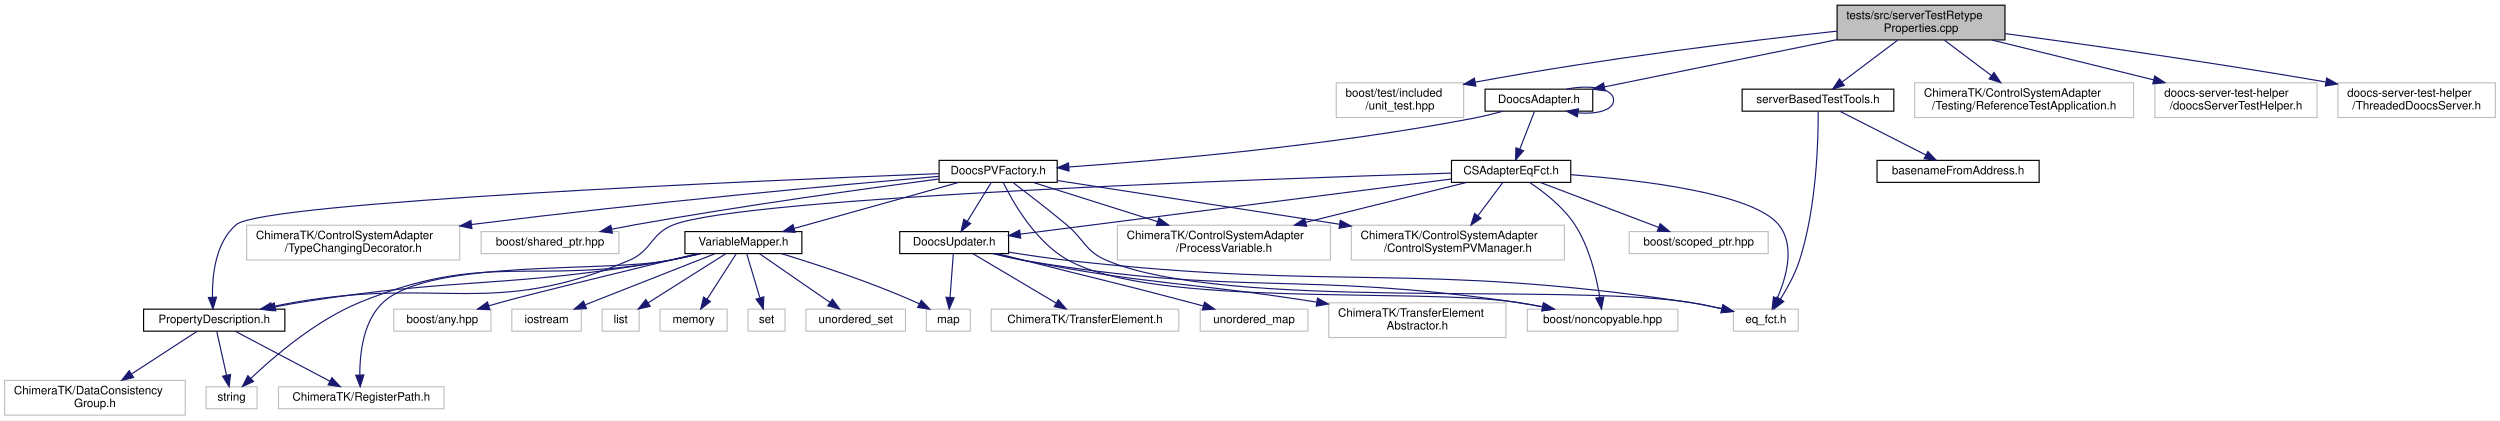
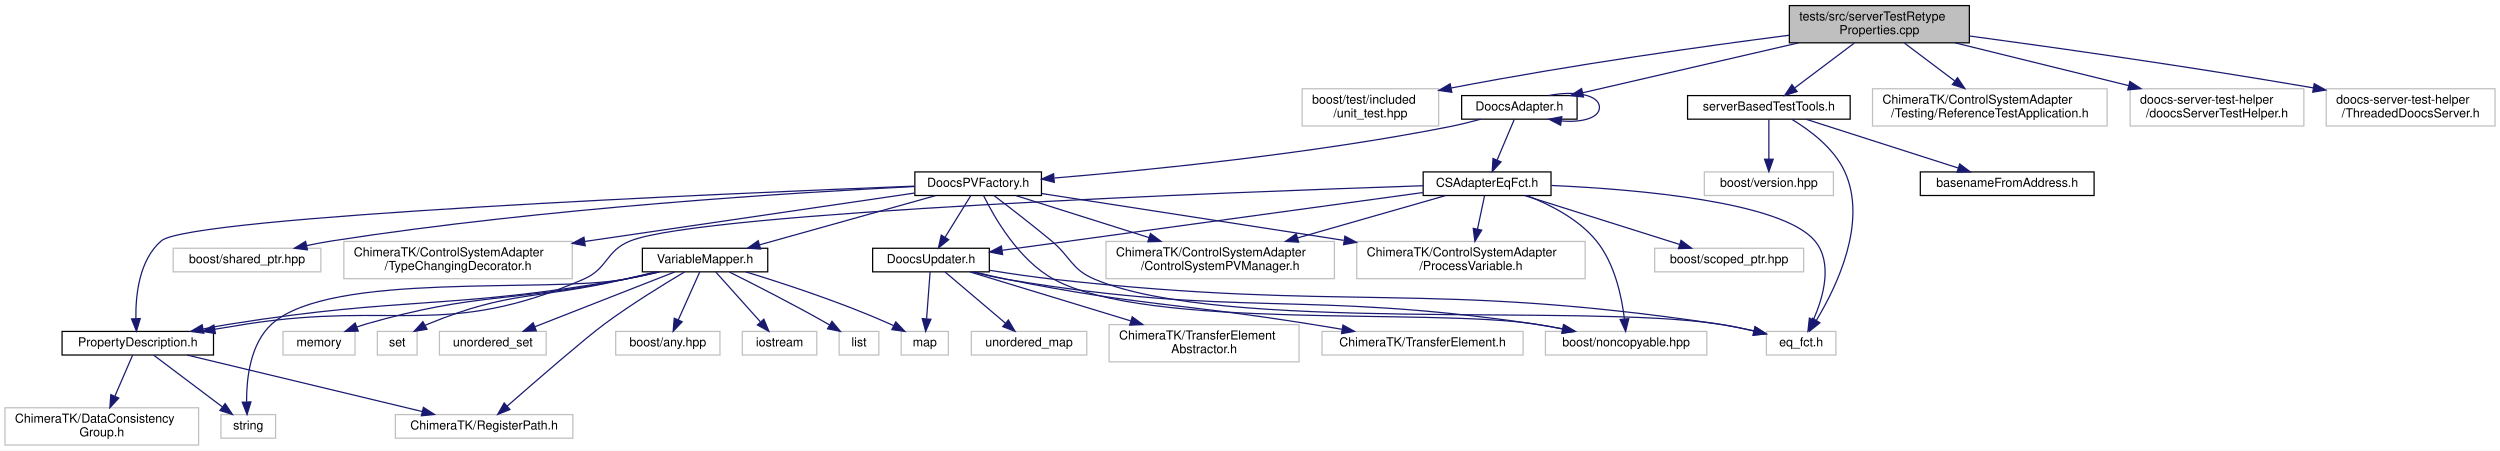
- <svg xmlns="http://www.w3.org/2000/svg" xmlns:xlink="http://www.w3.org/1999/xlink" width="2159pt" height="363pt" viewBox="0.00 0.00 2159.00 363.00">
+ <svg xmlns="http://www.w3.org/2000/svg" xmlns:xlink="http://www.w3.org/1999/xlink" width="2014pt" height="363pt" viewBox="0.00 0.00 2014.00 363.00">
  <g id="graph0" class="graph" transform="scale(1 1) rotate(0) translate(4 359)">
-     <polygon fill="#ffffff" stroke="transparent" points="-4,4 -4,-359 2155,-359 2155,4 -4,4" />
+     <polygon fill="#ffffff" stroke="transparent" points="-4,4 -4,-359 2010,-359 2010,4 -4,4" />
    <g id="node1" class="node">
-       <polygon fill="#bfbfbf" stroke="#000000" points="1582.5,-324.5 1582.5,-354.5 1727.5,-354.5 1727.5,-324.5 1582.5,-324.5" />
-       <text text-anchor="start" x="1590.5" y="-342.5" font-family="Helvetica,sans-Serif" font-size="10.00" fill="#000000">tests/src/serverTestRetype</text>
-       <text text-anchor="middle" x="1655" y="-331.5" font-family="Helvetica,sans-Serif" font-size="10.00" fill="#000000">Properties.cpp</text>
+       <polygon fill="#bfbfbf" stroke="#000000" points="1437.5,-324.5 1437.5,-354.5 1582.5,-354.5 1582.5,-324.5 1437.5,-324.5" />
+       <text text-anchor="start" x="1445.5" y="-342.5" font-family="Helvetica,sans-Serif" font-size="10.00" fill="#000000">tests/src/serverTestRetype</text>
+       <text text-anchor="middle" x="1510" y="-331.5" font-family="Helvetica,sans-Serif" font-size="10.00" fill="#000000">Properties.cpp</text>
    </g>
    <g id="node2" class="node">
-       <polygon fill="#ffffff" stroke="#bfbfbf" points="1150,-257.5 1150,-287.5 1260,-287.5 1260,-257.5 1150,-257.5" />
-       <text text-anchor="start" x="1158" y="-275.5" font-family="Helvetica,sans-Serif" font-size="10.00" fill="#000000">boost/test/included</text>
-       <text text-anchor="middle" x="1205" y="-264.5" font-family="Helvetica,sans-Serif" font-size="10.00" fill="#000000">/unit_test.hpp</text>
+       <polygon fill="#ffffff" stroke="#bfbfbf" points="1045,-257.5 1045,-287.5 1155,-287.5 1155,-257.5 1045,-257.5" />
+       <text text-anchor="start" x="1053" y="-275.5" font-family="Helvetica,sans-Serif" font-size="10.00" fill="#000000">boost/test/included</text>
+       <text text-anchor="middle" x="1100" y="-264.5" font-family="Helvetica,sans-Serif" font-size="10.00" fill="#000000">/unit_test.hpp</text>
    </g>
    <g id="edge1" class="edge">
-       <path fill="none" stroke="#191970" d="M1582.43,-332.118C1506.782,-323.903 1384.643,-309.179 1270.075,-288.088" />
-       <polygon fill="#191970" stroke="#191970" points="1270.55,-284.617 1260.079,-286.228 1269.27,-291.498 1270.55,-284.617" />
+       <path fill="none" stroke="#191970" d="M1437.444,-330.629C1369.474,-321.88 1264.888,-307.295 1165.046,-288.107" />
+       <polygon fill="#191970" stroke="#191970" points="1165.573,-284.644 1155.089,-286.175 1164.239,-291.515 1165.573,-284.644" />
    </g>
    <g id="node3" class="node">
      <g id="a_node3">
        <a xlink:href="_doocs_adapter_8h.html" target="_top" xlink:title="DoocsAdapter.h">
-           <polygon fill="#ffffff" stroke="#000000" points="1278.5,-263 1278.5,-282 1371.5,-282 1371.5,-263 1278.5,-263" />
-           <text text-anchor="middle" x="1325" y="-270" font-family="Helvetica,sans-Serif" font-size="10.00" fill="#000000">DoocsAdapter.h</text>
+           <polygon fill="#ffffff" stroke="#000000" points="1173.5,-263 1173.5,-282 1266.5,-282 1266.5,-263 1173.5,-263" />
+           <text text-anchor="middle" x="1220" y="-270" font-family="Helvetica,sans-Serif" font-size="10.00" fill="#000000">DoocsAdapter.h</text>
        </a>
      </g>
    </g>
    <g id="edge2" class="edge">
-       <path fill="none" stroke="#191970" d="M1582.172,-324.714C1521.776,-312.451 1437.121,-295.264 1381.687,-284.009" />
-       <polygon fill="#191970" stroke="#191970" points="1382.185,-280.539 1371.689,-281.979 1380.792,-287.399 1382.185,-280.539" />
+       <path fill="none" stroke="#191970" d="M1444.918,-324.464C1392.378,-312.325 1319.479,-295.483 1271.082,-284.302" />
+       <polygon fill="#191970" stroke="#191970" points="1271.674,-280.846 1261.142,-282.005 1270.098,-287.667 1271.674,-280.846" />
    </g>
    <g id="node29" class="node">
      <g id="a_node29">
        <a xlink:href="server_based_test_tools_8h.html" target="_top" xlink:title="serverBasedTestTools.h">
-           <polygon fill="#ffffff" stroke="#000000" points="1500.5,-263 1500.5,-282 1631.5,-282 1631.5,-263 1500.5,-263" />
-           <text text-anchor="middle" x="1566" y="-270" font-family="Helvetica,sans-Serif" font-size="10.00" fill="#000000">serverBasedTestTools.h</text>
+           <polygon fill="#ffffff" stroke="#000000" points="1355.5,-263 1355.5,-282 1486.5,-282 1486.5,-263 1355.5,-263" />
+           <text text-anchor="middle" x="1421" y="-270" font-family="Helvetica,sans-Serif" font-size="10.00" fill="#000000">serverBasedTestTools.h</text>
        </a>
      </g>
    </g>
    <g id="edge41" class="edge">
-       <path fill="none" stroke="#191970" d="M1634.804,-324.297C1620.534,-313.554 1601.453,-299.19 1587.005,-288.313" />
-       <polygon fill="#191970" stroke="#191970" points="1588.787,-285.273 1578.692,-282.055 1584.577,-290.866 1588.787,-285.273" />
-     </g>
-     <g id="node31" class="node">
-       <polygon fill="#ffffff" stroke="#bfbfbf" points="1649.5,-257.5 1649.5,-287.5 1838.5,-287.5 1838.5,-257.5 1649.5,-257.5" />
-       <text text-anchor="start" x="1657.5" y="-275.5" font-family="Helvetica,sans-Serif" font-size="10.00" fill="#000000">ChimeraTK/ControlSystemAdapter</text>
-       <text text-anchor="middle" x="1744" y="-264.5" font-family="Helvetica,sans-Serif" font-size="10.00" fill="#000000">/Testing/ReferenceTestApplication.h</text>
-     </g>
-     <g id="edge44" class="edge">
-       <path fill="none" stroke="#191970" d="M1675.196,-324.297C1687.144,-315.302 1702.464,-303.769 1715.614,-293.869" />
-       <polygon fill="#191970" stroke="#191970" points="1718,-296.454 1723.884,-287.643 1713.79,-290.861 1718,-296.454" />
+       <path fill="none" stroke="#191970" d="M1489.804,-324.297C1475.534,-313.554 1456.453,-299.19 1442.005,-288.313" />
+       <polygon fill="#191970" stroke="#191970" points="1443.787,-285.273 1433.692,-282.055 1439.577,-290.866 1443.787,-285.273" />
    </g>
    <g id="node32" class="node">
-       <polygon fill="#ffffff" stroke="#bfbfbf" points="1857,-257.5 1857,-287.5 1997,-287.5 1997,-257.5 1857,-257.5" />
-       <text text-anchor="start" x="1865" y="-275.5" font-family="Helvetica,sans-Serif" font-size="10.00" fill="#000000">doocs-server-test-helper</text>
-       <text text-anchor="middle" x="1927" y="-264.5" font-family="Helvetica,sans-Serif" font-size="10.00" fill="#000000">/doocsServerTestHelper.h</text>
+       <polygon fill="#ffffff" stroke="#bfbfbf" points="1504.5,-257.5 1504.5,-287.5 1693.5,-287.5 1693.5,-257.5 1504.5,-257.5" />
+       <text text-anchor="start" x="1512.5" y="-275.5" font-family="Helvetica,sans-Serif" font-size="10.00" fill="#000000">ChimeraTK/ControlSystemAdapter</text>
+       <text text-anchor="middle" x="1599" y="-264.5" font-family="Helvetica,sans-Serif" font-size="10.00" fill="#000000">/Testing/ReferenceTestApplication.h</text>
    </g>
    <g id="edge45" class="edge">
-       <path fill="none" stroke="#191970" d="M1716.042,-324.464C1757.456,-314.263 1812.355,-300.74 1855.768,-290.046" />
-       <polygon fill="#191970" stroke="#191970" points="1856.819,-293.392 1865.692,-287.602 1855.145,-286.595 1856.819,-293.392" />
+       <path fill="none" stroke="#191970" d="M1530.196,-324.297C1542.144,-315.302 1557.464,-303.769 1570.614,-293.869" />
+       <polygon fill="#191970" stroke="#191970" points="1573,-296.454 1578.884,-287.643 1568.79,-290.861 1573,-296.454" />
    </g>
    <g id="node33" class="node">
-       <polygon fill="#ffffff" stroke="#bfbfbf" points="2015,-257.5 2015,-287.5 2151,-287.5 2151,-257.5 2015,-257.5" />
-       <text text-anchor="start" x="2023" y="-275.5" font-family="Helvetica,sans-Serif" font-size="10.00" fill="#000000">doocs-server-test-helper</text>
-       <text text-anchor="middle" x="2083" y="-264.5" font-family="Helvetica,sans-Serif" font-size="10.00" fill="#000000">/ThreadedDoocsServer.h</text>
+       <polygon fill="#ffffff" stroke="#bfbfbf" points="1712,-257.5 1712,-287.5 1852,-287.5 1852,-257.5 1712,-257.5" />
+       <text text-anchor="start" x="1720" y="-275.5" font-family="Helvetica,sans-Serif" font-size="10.00" fill="#000000">doocs-server-test-helper</text>
+       <text text-anchor="middle" x="1782" y="-264.5" font-family="Helvetica,sans-Serif" font-size="10.00" fill="#000000">/doocsServerTestHelper.h</text>
    </g>
    <g id="edge46" class="edge">
-       <path fill="none" stroke="#191970" d="M1727.781,-329.966C1796.602,-320.69 1902.999,-305.677 2004.482,-288.216" />
-       <polygon fill="#191970" stroke="#191970" points="2005.345,-291.619 2014.602,-286.464 2004.151,-284.722 2005.345,-291.619" />
+       <path fill="none" stroke="#191970" d="M1571.042,-324.464C1612.456,-314.263 1667.355,-300.74 1710.768,-290.046" />
+       <polygon fill="#191970" stroke="#191970" points="1711.819,-293.392 1720.692,-287.602 1710.145,-286.595 1711.819,-293.392" />
+     </g>
+     <g id="node34" class="node">
+       <polygon fill="#ffffff" stroke="#bfbfbf" points="1870,-257.5 1870,-287.5 2006,-287.5 2006,-257.5 1870,-257.5" />
+       <text text-anchor="start" x="1878" y="-275.5" font-family="Helvetica,sans-Serif" font-size="10.00" fill="#000000">doocs-server-test-helper</text>
+       <text text-anchor="middle" x="1938" y="-264.5" font-family="Helvetica,sans-Serif" font-size="10.00" fill="#000000">/ThreadedDoocsServer.h</text>
+     </g>
+     <g id="edge47" class="edge">
+       <path fill="none" stroke="#191970" d="M1582.781,-329.966C1651.602,-320.69 1757.999,-305.677 1859.482,-288.216" />
+       <polygon fill="#191970" stroke="#191970" points="1860.345,-291.619 1869.602,-286.464 1859.151,-284.722 1860.345,-291.619" />
    </g>
    <g id="edge20" class="edge">
-       <path fill="none" stroke="#191970" d="M1348.816,-282.033C1368.711,-286.108 1389.5,-282.93 1389.5,-272.5 1389.5,-263.863 1375.243,-260.199 1359.043,-261.509" />
-       <polygon fill="#191970" stroke="#191970" points="1358.222,-258.09 1348.816,-262.967 1359.21,-265.02 1358.222,-258.09" />
+       <path fill="none" stroke="#191970" d="M1243.816,-282.033C1263.711,-286.108 1284.5,-282.93 1284.5,-272.5 1284.5,-263.863 1270.243,-260.199 1254.043,-261.509" />
+       <polygon fill="#191970" stroke="#191970" points="1253.222,-258.09 1243.816,-262.967 1254.21,-265.02 1253.222,-258.09" />
    </g>
    <g id="node4" class="node">
      <g id="a_node4">
        <a xlink:href="_c_s_adapter_eq_fct_8h.html" target="_top" xlink:title="CSAdapterEqFct.h">
-           <polygon fill="#ffffff" stroke="#000000" points="1249.5,-201.5 1249.5,-220.5 1352.5,-220.5 1352.5,-201.5 1249.5,-201.5" />
-           <text text-anchor="middle" x="1301" y="-208.5" font-family="Helvetica,sans-Serif" font-size="10.00" fill="#000000">CSAdapterEqFct.h</text>
+           <polygon fill="#ffffff" stroke="#000000" points="1142.5,-201.5 1142.5,-220.5 1245.5,-220.5 1245.5,-201.5 1142.5,-201.5" />
+           <text text-anchor="middle" x="1194" y="-208.5" font-family="Helvetica,sans-Serif" font-size="10.00" fill="#000000">CSAdapterEqFct.h</text>
        </a>
      </g>
    </g>
    <g id="edge3" class="edge">
-       <path fill="none" stroke="#191970" d="M1321.25,-262.891C1317.853,-254.186 1312.747,-241.101 1308.512,-230.249" />
-       <polygon fill="#191970" stroke="#191970" points="1311.699,-228.788 1304.803,-220.745 1305.178,-231.333 1311.699,-228.788" />
+       <path fill="none" stroke="#191970" d="M1215.938,-262.891C1212.258,-254.186 1206.726,-241.101 1202.138,-230.249" />
+       <polygon fill="#191970" stroke="#191970" points="1205.237,-228.593 1198.12,-220.745 1198.79,-231.319 1205.237,-228.593" />
    </g>
    <g id="node19" class="node">
      <g id="a_node19">
        <a xlink:href="_doocs_p_v_factory_8h.html" target="_top" xlink:title="DoocsPVFactory.h">
-           <polygon fill="#ffffff" stroke="#000000" points="807,-201.5 807,-220.5 909,-220.5 909,-201.5 807,-201.5" />
-           <text text-anchor="middle" x="858" y="-208.5" font-family="Helvetica,sans-Serif" font-size="10.00" fill="#000000">DoocsPVFactory.h</text>
+           <polygon fill="#ffffff" stroke="#000000" points="733,-201.5 733,-220.5 835,-220.5 835,-201.5 733,-201.5" />
+           <text text-anchor="middle" x="784" y="-208.5" font-family="Helvetica,sans-Serif" font-size="10.00" fill="#000000">DoocsPVFactory.h</text>
        </a>
      </g>
    </g>
    <g id="edge21" class="edge">
-       <path fill="none" stroke="#191970" d="M1293.812,-262.926C1285.786,-260.722 1277.122,-258.568 1269,-257 1145.957,-233.242 999.649,-220.497 918.991,-214.792" />
-       <polygon fill="#191970" stroke="#191970" points="919.228,-211.3 909.01,-214.099 918.743,-218.284 919.228,-211.3" />
+       <path fill="none" stroke="#191970" d="M1188.803,-262.976C1180.777,-260.772 1172.115,-258.605 1164,-257 1052.705,-234.99 920.855,-221.879 845.361,-215.586" />
+       <polygon fill="#191970" stroke="#191970" points="845.343,-212.072 835.09,-214.743 844.77,-219.049 845.343,-212.072" />
    </g>
    <g id="node5" class="node">
-       <polygon fill="#ffffff" stroke="#bfbfbf" points="1315,-73 1315,-92 1445,-92 1445,-73 1315,-73" />
-       <text text-anchor="middle" x="1380" y="-80" font-family="Helvetica,sans-Serif" font-size="10.00" fill="#000000">boost/noncopyable.hpp</text>
+       <polygon fill="#ffffff" stroke="#bfbfbf" points="1241,-73 1241,-92 1371,-92 1371,-73 1241,-73" />
+       <text text-anchor="middle" x="1306" y="-80" font-family="Helvetica,sans-Serif" font-size="10.00" fill="#000000">boost/noncopyable.hpp</text>
    </g>
    <g id="edge4" class="edge">
-       <path fill="none" stroke="#191970" d="M1316.979,-201.415C1329.343,-193.213 1345.992,-180.319 1356,-165 1368.574,-145.752 1374.707,-119.777 1377.597,-102.151" />
-       <polygon fill="#191970" stroke="#191970" points="1381.074,-102.556 1379.034,-92.16 1374.146,-101.559 1381.074,-102.556" />
+       <path fill="none" stroke="#191970" d="M1225.791,-201.47C1244.638,-194.286 1267.583,-182.606 1282,-165 1296.791,-146.936 1302.467,-120.122 1304.645,-102.01" />
+       <polygon fill="#191970" stroke="#191970" points="1308.133,-102.3 1305.599,-92.013 1301.165,-101.635 1308.133,-102.3" />
    </g>
    <g id="node6" class="node">
-       <polygon fill="#ffffff" stroke="#bfbfbf" points="1403,-140 1403,-159 1523,-159 1523,-140 1403,-140" />
-       <text text-anchor="middle" x="1463" y="-147" font-family="Helvetica,sans-Serif" font-size="10.00" fill="#000000">boost/scoped_ptr.hpp</text>
+       <polygon fill="#ffffff" stroke="#bfbfbf" points="1329,-140 1329,-159 1449,-159 1449,-140 1329,-140" />
+       <text text-anchor="middle" x="1389" y="-147" font-family="Helvetica,sans-Serif" font-size="10.00" fill="#000000">boost/scoped_ptr.hpp</text>
    </g>
    <g id="edge5" class="edge">
-       <path fill="none" stroke="#191970" d="M1326.312,-201.391C1353.775,-190.965 1397.79,-174.256 1428.426,-162.625" />
-       <polygon fill="#191970" stroke="#191970" points="1429.758,-165.863 1437.865,-159.042 1427.274,-159.319 1429.758,-165.863" />
+       <path fill="none" stroke="#191970" d="M1224.469,-201.391C1257.954,-190.83 1311.885,-173.821 1348.812,-162.175" />
+       <polygon fill="#191970" stroke="#191970" points="1350.261,-165.388 1358.745,-159.042 1348.156,-158.712 1350.261,-165.388" />
    </g>
    <g id="node7" class="node">
-       <polygon fill="#ffffff" stroke="#bfbfbf" points="1493,-73 1493,-92 1549,-92 1549,-73 1493,-73" />
-       <text text-anchor="middle" x="1521" y="-80" font-family="Helvetica,sans-Serif" font-size="10.00" fill="#000000">eq_fct.h</text>
+       <polygon fill="#ffffff" stroke="#bfbfbf" points="1419,-73 1419,-92 1475,-92 1475,-73 1419,-73" />
+       <text text-anchor="middle" x="1447" y="-80" font-family="Helvetica,sans-Serif" font-size="10.00" fill="#000000">eq_fct.h</text>
    </g>
    <g id="edge6" class="edge">
-       <path fill="none" stroke="#191970" d="M1352.619,-208.133C1413.645,-203.54 1509.758,-192.108 1532,-165 1546.616,-147.186 1538.755,-119.553 1530.747,-101.246" />
-       <polygon fill="#191970" stroke="#191970" points="1533.881,-99.685 1526.426,-92.157 1527.559,-102.691 1533.881,-99.685" />
+       <path fill="none" stroke="#191970" d="M1245.751,-209.591C1314.786,-206.496 1431.427,-196.603 1458,-165 1472.829,-147.363 1464.915,-119.686 1456.838,-101.322" />
+       <polygon fill="#191970" stroke="#191970" points="1459.948,-99.712 1452.478,-92.2 1453.633,-102.731 1459.948,-99.712" />
    </g>
    <g id="node8" class="node">
-       <polygon fill="#ffffff" stroke="#bfbfbf" points="1163,-134.5 1163,-164.5 1347,-164.5 1347,-134.5 1163,-134.5" />
-       <text text-anchor="start" x="1171" y="-152.5" font-family="Helvetica,sans-Serif" font-size="10.00" fill="#000000">ChimeraTK/ControlSystemAdapter</text>
-       <text text-anchor="middle" x="1255" y="-141.5" font-family="Helvetica,sans-Serif" font-size="10.00" fill="#000000">/ControlSystemPVManager.h</text>
+       <polygon fill="#ffffff" stroke="#bfbfbf" points="887,-134.5 887,-164.5 1071,-164.5 1071,-134.5 887,-134.5" />
+       <text text-anchor="start" x="895" y="-152.5" font-family="Helvetica,sans-Serif" font-size="10.00" fill="#000000">ChimeraTK/ControlSystemAdapter</text>
+       <text text-anchor="middle" x="979" y="-141.5" font-family="Helvetica,sans-Serif" font-size="10.00" fill="#000000">/ControlSystemPVManager.h</text>
    </g>
    <g id="edge7" class="edge">
-       <path fill="none" stroke="#191970" d="M1293.812,-201.391C1288.048,-193.684 1279.715,-182.543 1272.247,-172.559" />
-       <polygon fill="#191970" stroke="#191970" points="1275.045,-170.456 1266.253,-164.545 1269.44,-174.649 1275.045,-170.456" />
+       <path fill="none" stroke="#191970" d="M1160.406,-201.391C1128.614,-192.297 1080.108,-178.422 1041.25,-167.306" />
+       <polygon fill="#191970" stroke="#191970" points="1042.172,-163.93 1031.595,-164.545 1040.247,-170.66 1042.172,-163.93" />
    </g>
    <g id="node9" class="node">
-       <polygon fill="#ffffff" stroke="#bfbfbf" points="961,-134.5 961,-164.5 1145,-164.5 1145,-134.5 961,-134.5" />
-       <text text-anchor="start" x="969" y="-152.5" font-family="Helvetica,sans-Serif" font-size="10.00" fill="#000000">ChimeraTK/ControlSystemAdapter</text>
-       <text text-anchor="middle" x="1053" y="-141.5" font-family="Helvetica,sans-Serif" font-size="10.00" fill="#000000">/ProcessVariable.h</text>
+       <polygon fill="#ffffff" stroke="#bfbfbf" points="1089,-134.5 1089,-164.5 1273,-164.5 1273,-134.5 1089,-134.5" />
+       <text text-anchor="start" x="1097" y="-152.5" font-family="Helvetica,sans-Serif" font-size="10.00" fill="#000000">ChimeraTK/ControlSystemAdapter</text>
+       <text text-anchor="middle" x="1181" y="-141.5" font-family="Helvetica,sans-Serif" font-size="10.00" fill="#000000">/ProcessVariable.h</text>
    </g>
    <g id="edge8" class="edge">
-       <path fill="none" stroke="#191970" d="M1262.522,-201.458C1225.511,-192.28 1168.68,-178.187 1123.539,-166.993" />
-       <polygon fill="#191970" stroke="#191970" points="1124.352,-163.588 1113.804,-164.578 1122.668,-170.382 1124.352,-163.588" />
+       <path fill="none" stroke="#191970" d="M1191.969,-201.391C1190.437,-194.146 1188.265,-183.868 1186.257,-174.368" />
+       <polygon fill="#191970" stroke="#191970" points="1189.673,-173.605 1184.18,-164.545 1182.824,-175.052 1189.673,-173.605" />
    </g>
    <g id="node10" class="node">
      <g id="a_node10">
        <a xlink:href="_doocs_updater_8h.html" target="_top" xlink:title="DoocsUpdater.h">
-           <polygon fill="#ffffff" stroke="#000000" points="773,-140 773,-159 867,-159 867,-140 773,-140" />
-           <text text-anchor="middle" x="820" y="-147" font-family="Helvetica,sans-Serif" font-size="10.00" fill="#000000">DoocsUpdater.h</text>
+           <polygon fill="#ffffff" stroke="#000000" points="699,-140 699,-159 793,-159 793,-140 699,-140" />
+           <text text-anchor="middle" x="746" y="-147" font-family="Helvetica,sans-Serif" font-size="10.00" fill="#000000">DoocsUpdater.h</text>
        </a>
      </g>
    </g>
    <g id="edge9" class="edge">
-       <path fill="none" stroke="#191970" d="M1249.068,-204.36C1158.245,-192.748 971.271,-168.841 877.001,-156.788" />
-       <polygon fill="#191970" stroke="#191970" points="877.438,-153.315 867.075,-155.519 876.55,-160.259 877.438,-153.315" />
+       <path fill="none" stroke="#191970" d="M1142.171,-203.885C1057.759,-192.297 891.205,-169.433 803.354,-157.373" />
+       <polygon fill="#191970" stroke="#191970" points="803.682,-153.886 793.299,-155.993 802.73,-160.821 803.682,-153.886" />
    </g>
    <g id="node15" class="node">
      <g id="a_node15">
        <a xlink:href="_property_description_8h.html" target="_top" xlink:title="PropertyDescription.h">
-           <polygon fill="#ffffff" stroke="#000000" points="120,-73 120,-92 242,-92 242,-73 120,-73" />
-           <text text-anchor="middle" x="181" y="-80" font-family="Helvetica,sans-Serif" font-size="10.00" fill="#000000">PropertyDescription.h</text>
+           <polygon fill="#ffffff" stroke="#000000" points="46,-73 46,-92 168,-92 168,-73 46,-73" />
+           <text text-anchor="middle" x="107" y="-80" font-family="Helvetica,sans-Serif" font-size="10.00" fill="#000000">PropertyDescription.h</text>
        </a>
      </g>
    </g>
    <g id="edge16" class="edge">
-       <path fill="none" stroke="#191970" d="M1249.232,-209.497C1094.138,-204.743 640.134,-188.926 578,-165 557.337,-157.043 559.412,-142.581 539,-134 420.086,-84.007 378.112,-119.968 251,-98 244.407,-96.861 237.497,-95.516 230.694,-94.104" />
-       <polygon fill="#191970" stroke="#191970" points="231.362,-90.667 220.851,-92 229.899,-97.513 231.362,-90.667" />
+       <path fill="none" stroke="#191970" d="M1142.463,-209.37C992.436,-204.375 562.85,-188.194 504,-165 483.722,-157.008 486.005,-142.652 466,-134 354.48,-85.771 315.079,-116.542 195,-98 186.625,-96.707 177.818,-95.26 169.144,-93.783" />
+       <polygon fill="#191970" stroke="#191970" points="169.505,-90.294 159.056,-92.044 168.316,-97.192 169.505,-90.294" />
    </g>
    <g id="edge12" class="edge">
-       <path fill="none" stroke="#191970" d="M853.35,-139.975C862.27,-137.716 871.949,-135.524 881,-134 1067.499,-102.606 1117.842,-125.186 1305,-98 1312.502,-96.91 1320.383,-95.537 1328.101,-94.061" />
-       <polygon fill="#191970" stroke="#191970" points="1328.981,-97.454 1338.109,-92.076 1327.619,-90.588 1328.981,-97.454" />
+       <path fill="none" stroke="#191970" d="M779.349,-139.973C788.27,-137.715 797.949,-135.523 807,-134 993.938,-102.552 1044.437,-125.483 1232,-98 1239.495,-96.902 1247.372,-95.511 1255.077,-94.015" />
+       <polygon fill="#191970" stroke="#191970" points="1255.948,-97.41 1265.061,-92.005 1254.566,-90.548 1255.948,-97.41" />
    </g>
    <g id="edge13" class="edge">
-       <path fill="none" stroke="#191970" d="M867.221,-141.238C883.577,-138.608 902.056,-135.893 919,-134 1155.842,-107.543 1218.264,-132.969 1454,-98 1463.454,-96.598 1473.546,-94.557 1482.953,-92.414" />
-       <polygon fill="#191970" stroke="#191970" points="1483.906,-95.785 1492.829,-90.074 1482.292,-88.974 1483.906,-95.785" />
+       <path fill="none" stroke="#191970" d="M793.221,-141.238C809.577,-138.608 828.056,-135.893 845,-134 1081.842,-107.543 1144.264,-132.969 1380,-98 1389.454,-96.598 1399.546,-94.557 1408.953,-92.414" />
+       <polygon fill="#191970" stroke="#191970" points="1409.906,-95.785 1418.829,-90.074 1408.292,-88.974 1409.906,-95.785" />
    </g>
    <g id="node11" class="node">
-       <polygon fill="#ffffff" stroke="#bfbfbf" points="1143.5,-67.5 1143.5,-97.5 1296.5,-97.5 1296.5,-67.5 1143.5,-67.5" />
-       <text text-anchor="start" x="1151.5" y="-85.5" font-family="Helvetica,sans-Serif" font-size="10.00" fill="#000000">ChimeraTK/TransferElement</text>
-       <text text-anchor="middle" x="1220" y="-74.5" font-family="Helvetica,sans-Serif" font-size="10.00" fill="#000000">Abstractor.h</text>
+       <polygon fill="#ffffff" stroke="#bfbfbf" points="889.5,-67.5 889.5,-97.5 1042.5,-97.5 1042.5,-67.5 889.5,-67.5" />
+       <text text-anchor="start" x="897.5" y="-85.5" font-family="Helvetica,sans-Serif" font-size="10.00" fill="#000000">ChimeraTK/TransferElement</text>
+       <text text-anchor="middle" x="966" y="-74.5" font-family="Helvetica,sans-Serif" font-size="10.00" fill="#000000">Abstractor.h</text>
    </g>
    <g id="edge10" class="edge">
-       <path fill="none" stroke="#191970" d="M854.692,-139.998C863.251,-137.844 872.424,-135.695 881,-134 989.267,-112.606 1020.137,-115.865 1133.045,-98.107" />
-       <polygon fill="#191970" stroke="#191970" points="1133.806,-101.53 1143.13,-96.5 1132.704,-94.617 1133.806,-101.53" />
+       <path fill="none" stroke="#191970" d="M777.521,-139.9C811.179,-129.65 865.292,-113.17 906.921,-100.492" />
+       <polygon fill="#191970" stroke="#191970" points="908.128,-103.783 916.675,-97.522 906.089,-97.087 908.128,-103.783" />
    </g>
    <g id="node12" class="node">
-       <polygon fill="#ffffff" stroke="#bfbfbf" points="852,-73 852,-92 1014,-92 1014,-73 852,-73" />
-       <text text-anchor="middle" x="933" y="-80" font-family="Helvetica,sans-Serif" font-size="10.00" fill="#000000">ChimeraTK/TransferElement.h</text>
+       <polygon fill="#ffffff" stroke="#bfbfbf" points="1061,-73 1061,-92 1223,-92 1223,-73 1061,-73" />
+       <text text-anchor="middle" x="1142" y="-80" font-family="Helvetica,sans-Serif" font-size="10.00" fill="#000000">ChimeraTK/TransferElement.h</text>
    </g>
    <g id="edge11" class="edge">
-       <path fill="none" stroke="#191970" d="M836.19,-139.9C854.986,-128.756 886.202,-110.248 908.092,-97.268" />
-       <polygon fill="#191970" stroke="#191970" points="910.023,-100.192 916.84,-92.082 906.453,-94.171 910.023,-100.192" />
+       <path fill="none" stroke="#191970" d="M781.019,-139.948C789.487,-137.82 798.536,-135.695 807,-134 914.484,-112.474 942.74,-115.204 1051,-98 1059.51,-96.648 1068.459,-95.18 1077.288,-93.704" />
+       <polygon fill="#191970" stroke="#191970" points="1077.894,-97.152 1087.175,-92.041 1076.733,-90.249 1077.894,-97.152" />
    </g>
    <g id="node13" class="node">
-       <polygon fill="#ffffff" stroke="#bfbfbf" points="796,-73 796,-92 834,-92 834,-73 796,-73" />
-       <text text-anchor="middle" x="815" y="-80" font-family="Helvetica,sans-Serif" font-size="10.00" fill="#000000">map</text>
+       <polygon fill="#ffffff" stroke="#bfbfbf" points="722,-73 722,-92 760,-92 760,-73 722,-73" />
+       <text text-anchor="middle" x="741" y="-80" font-family="Helvetica,sans-Serif" font-size="10.00" fill="#000000">map</text>
    </g>
    <g id="edge14" class="edge">
-       <path fill="none" stroke="#191970" d="M819.284,-139.9C818.556,-130.149 817.407,-114.76 816.483,-102.37" />
-       <polygon fill="#191970" stroke="#191970" points="819.95,-101.793 815.715,-92.082 812.969,-102.314 819.95,-101.793" />
+       <path fill="none" stroke="#191970" d="M745.284,-139.9C744.556,-130.149 743.407,-114.76 742.483,-102.37" />
+       <polygon fill="#191970" stroke="#191970" points="745.95,-101.793 741.715,-92.082 738.969,-102.314 745.95,-101.793" />
    </g>
    <g id="node14" class="node">
-       <polygon fill="#ffffff" stroke="#bfbfbf" points="1032.5,-73 1032.5,-92 1125.5,-92 1125.5,-73 1032.5,-73" />
-       <text text-anchor="middle" x="1079" y="-80" font-family="Helvetica,sans-Serif" font-size="10.00" fill="#000000">unordered_map</text>
+       <polygon fill="#ffffff" stroke="#bfbfbf" points="778.5,-73 778.5,-92 871.5,-92 871.5,-73 778.5,-73" />
+       <text text-anchor="middle" x="825" y="-80" font-family="Helvetica,sans-Serif" font-size="10.00" fill="#000000">unordered_map</text>
    </g>
    <g id="edge15" class="edge">
-       <path fill="none" stroke="#191970" d="M857.42,-139.988C865.213,-138.008 873.375,-135.935 881,-134 944.107,-117.983 960.067,-114.685 1023,-98 1027.004,-96.939 1031.164,-95.819 1035.328,-94.687" />
-       <polygon fill="#191970" stroke="#191970" points="1036.255,-98.061 1044.976,-92.045 1034.407,-91.31 1036.255,-98.061" />
+       <path fill="none" stroke="#191970" d="M757.319,-139.9C769.99,-129.154 790.735,-111.56 805.923,-98.679" />
+       <polygon fill="#191970" stroke="#191970" points="808.34,-101.219 813.702,-92.082 803.812,-95.88 808.34,-101.219" />
    </g>
    <g id="node16" class="node">
      <polygon fill="#ffffff" stroke="#bfbfbf" points="174,-6 174,-25 218,-25 218,-6 174,-6" />
      <text text-anchor="middle" x="196" y="-13" font-family="Helvetica,sans-Serif" font-size="10.00" fill="#000000">string</text>
    </g>
    <g id="edge17" class="edge">
-       <path fill="none" stroke="#191970" d="M183.149,-72.9C185.355,-63.05 188.848,-47.445 191.636,-34.991" />
-       <polygon fill="#191970" stroke="#191970" points="195.085,-35.605 193.855,-25.082 188.255,-34.075 195.085,-35.605" />
+       <path fill="none" stroke="#191970" d="M119.751,-72.9C134.159,-62.054 157.831,-44.234 174.982,-31.323" />
+       <polygon fill="#191970" stroke="#191970" points="177.388,-33.892 183.272,-25.082 173.178,-28.3 177.388,-33.892" />
    </g>
    <g id="node17" class="node">
-       <polygon fill="#ffffff" stroke="#bfbfbf" points="236.5,-6 236.5,-25 379.5,-25 379.5,-6 236.5,-6" />
-       <text text-anchor="middle" x="308" y="-13" font-family="Helvetica,sans-Serif" font-size="10.00" fill="#000000">ChimeraTK/RegisterPath.h</text>
+       <polygon fill="#ffffff" stroke="#bfbfbf" points="314.5,-6 314.5,-25 457.5,-25 457.5,-6 314.5,-6" />
+       <text text-anchor="middle" x="386" y="-13" font-family="Helvetica,sans-Serif" font-size="10.00" fill="#000000">ChimeraTK/RegisterPath.h</text>
    </g>
    <g id="edge18" class="edge">
-       <path fill="none" stroke="#191970" d="M199.196,-72.9C220.604,-61.607 256.346,-42.751 280.989,-29.75" />
-       <polygon fill="#191970" stroke="#191970" points="282.626,-32.843 289.838,-25.082 279.36,-26.652 282.626,-32.843" />
+       <path fill="none" stroke="#191970" d="M146.678,-72.972C196.531,-61 282.102,-40.45 336.274,-27.442" />
+       <polygon fill="#191970" stroke="#191970" points="337.101,-30.842 346.008,-25.104 335.467,-24.036 337.101,-30.842" />
    </g>
    <g id="node18" class="node">
      <polygon fill="#ffffff" stroke="#bfbfbf" points="0,-.5 0,-30.5 156,-30.5 156,-.5 0,-.5" />
      <text text-anchor="start" x="8" y="-18.5" font-family="Helvetica,sans-Serif" font-size="10.00" fill="#000000">ChimeraTK/DataConsistency</text>
      <text text-anchor="middle" x="78" y="-7.5" font-family="Helvetica,sans-Serif" font-size="10.00" fill="#000000">Group.h</text>
    </g>
    <g id="edge19" class="edge">
-       <path fill="none" stroke="#191970" d="M166.243,-72.9C151.548,-63.342 128.527,-48.367 109.682,-36.109" />
-       <polygon fill="#191970" stroke="#191970" points="111.384,-33.041 101.093,-30.522 107.567,-38.908 111.384,-33.041" />
+       <path fill="none" stroke="#191970" d="M102.845,-72.9C99.138,-64.337 93.55,-51.425 88.611,-40.015" />
+       <polygon fill="#191970" stroke="#191970" points="91.686,-38.309 84.502,-30.522 85.262,-41.089 91.686,-38.309" />
    </g>
    <g id="edge38" class="edge">
-       <path fill="none" stroke="#191970" d="M862.393,-201.365C870.711,-184.38 890.515,-149.447 919,-134 994.731,-92.931 1219.797,-110.737 1305,-98 1312.497,-96.879 1320.376,-95.489 1328.093,-94.004" />
-       <polygon fill="#191970" stroke="#191970" points="1328.975,-97.398 1338.1,-92.014 1327.609,-90.532 1328.975,-97.398" />
+       <path fill="none" stroke="#191970" d="M788.393,-201.364C796.71,-184.378 816.513,-149.444 845,-134 920.93,-92.835 1146.594,-110.874 1232,-98 1239.4,-96.885 1247.175,-95.497 1254.79,-94.014" />
+       <polygon fill="#191970" stroke="#191970" points="1255.552,-97.431 1264.664,-92.024 1254.169,-90.569 1255.552,-97.431" />
    </g>
    <g id="edge40" class="edge">
-       <path fill="none" stroke="#191970" d="M870.842,-201.356C882.918,-192.201 901.419,-177.953 917,-165 932.979,-151.716 932.846,-142.058 952,-134 1055.09,-90.629 1343.405,-114.654 1454,-98 1463.45,-96.577 1473.541,-94.528 1482.949,-92.385" />
-       <polygon fill="#191970" stroke="#191970" points="1483.901,-95.756 1492.825,-90.046 1482.288,-88.944 1483.901,-95.756" />
+       <path fill="none" stroke="#191970" d="M796.842,-201.356C808.918,-192.201 827.419,-177.953 843,-165 858.979,-151.716 858.846,-142.058 878,-134 981.09,-90.629 1269.405,-114.654 1380,-98 1389.45,-96.577 1399.541,-94.528 1408.949,-92.385" />
+       <polygon fill="#191970" stroke="#191970" points="1409.901,-95.756 1418.825,-90.046 1408.288,-88.944 1409.901,-95.756" />
    </g>
    <g id="edge35" class="edge">
-       <path fill="none" stroke="#191970" d="M909.088,-203.086C970.317,-193.601 1074.415,-177.475 1152.456,-165.385" />
-       <polygon fill="#191970" stroke="#191970" points="1153.458,-168.772 1162.804,-163.782 1152.386,-161.854 1153.458,-168.772" />
+       <path fill="none" stroke="#191970" d="M814.469,-201.391C843.059,-192.374 886.553,-178.656 921.643,-167.59" />
+       <polygon fill="#191970" stroke="#191970" points="922.813,-170.89 931.298,-164.545 920.708,-164.214 922.813,-170.89" />
    </g>
    <g id="edge36" class="edge">
-       <path fill="none" stroke="#191970" d="M888.469,-201.391C917.059,-192.374 960.553,-178.656 995.643,-167.59" />
-       <polygon fill="#191970" stroke="#191970" points="996.813,-170.89 1005.298,-164.545 994.708,-164.214 996.813,-170.89" />
+       <path fill="none" stroke="#191970" d="M835.088,-203.086C896.317,-193.601 1000.415,-177.475 1078.456,-165.385" />
+       <polygon fill="#191970" stroke="#191970" points="1079.458,-168.772 1088.804,-163.782 1078.386,-161.854 1079.458,-168.772" />
    </g>
    <g id="edge22" class="edge">
-       <path fill="none" stroke="#191970" d="M852.062,-201.391C846.573,-192.507 838.265,-179.06 831.481,-168.081" />
-       <polygon fill="#191970" stroke="#191970" points="834.255,-165.912 826.021,-159.245 828.3,-169.592 834.255,-165.912" />
+       <path fill="none" stroke="#191970" d="M778.062,-201.391C772.573,-192.507 764.265,-179.06 757.481,-168.081" />
+       <polygon fill="#191970" stroke="#191970" points="760.255,-165.912 752.021,-159.245 754.3,-169.592 760.255,-165.912" />
    </g>
    <g id="edge23" class="edge">
-       <path fill="none" stroke="#191970" d="M806.818,-209.075C656.101,-203.191 222.989,-184.645 200,-165 182.159,-149.755 179.182,-121.435 179.468,-102.279" />
-       <polygon fill="#191970" stroke="#191970" points="182.967,-102.377 179.925,-92.228 175.974,-102.058 182.967,-102.377" />
+       <path fill="none" stroke="#191970" d="M732.818,-209.075C582.101,-203.191 148.989,-184.645 126,-165 108.159,-149.755 105.182,-121.435 105.468,-102.279" />
+       <polygon fill="#191970" stroke="#191970" points="108.967,-102.377 105.925,-92.228 101.974,-102.058 108.967,-102.377" />
    </g>
    <g id="node20" class="node">
      <g id="a_node20">
        <a xlink:href="_variable_mapper_8h.html" target="_top" xlink:title="VariableMapper.h">
-           <polygon fill="#ffffff" stroke="#000000" points="587.5,-140 587.5,-159 688.5,-159 688.5,-140 587.5,-140" />
-           <text text-anchor="middle" x="638" y="-147" font-family="Helvetica,sans-Serif" font-size="10.00" fill="#000000">VariableMapper.h</text>
+           <polygon fill="#ffffff" stroke="#000000" points="513.5,-140 513.5,-159 614.5,-159 614.5,-140 513.5,-140" />
+           <text text-anchor="middle" x="564" y="-147" font-family="Helvetica,sans-Serif" font-size="10.00" fill="#000000">VariableMapper.h</text>
        </a>
      </g>
    </g>
    <g id="edge24" class="edge">
-       <path fill="none" stroke="#191970" d="M823.625,-201.391C785.443,-190.717 723.698,-173.457 682.012,-161.803" />
-       <polygon fill="#191970" stroke="#191970" points="682.707,-158.363 672.134,-159.042 680.822,-165.105 682.707,-158.363" />
+       <path fill="none" stroke="#191970" d="M749.625,-201.391C711.443,-190.717 649.698,-173.457 608.012,-161.803" />
+       <polygon fill="#191970" stroke="#191970" points="608.707,-158.363 598.134,-159.042 606.822,-165.105 608.707,-158.363" />
    </g>
    <g id="node27" class="node">
-       <polygon fill="#ffffff" stroke="#bfbfbf" points="209,-134.5 209,-164.5 393,-164.5 393,-134.5 209,-134.5" />
-       <text text-anchor="start" x="217" y="-152.5" font-family="Helvetica,sans-Serif" font-size="10.00" fill="#000000">ChimeraTK/ControlSystemAdapter</text>
-       <text text-anchor="middle" x="301" y="-141.5" font-family="Helvetica,sans-Serif" font-size="10.00" fill="#000000">/TypeChangingDecorator.h</text>
+       <polygon fill="#ffffff" stroke="#bfbfbf" points="273,-134.5 273,-164.5 457,-164.5 457,-134.5 273,-134.5" />
+       <text text-anchor="start" x="281" y="-152.5" font-family="Helvetica,sans-Serif" font-size="10.00" fill="#000000">ChimeraTK/ControlSystemAdapter</text>
+       <text text-anchor="middle" x="365" y="-141.5" font-family="Helvetica,sans-Serif" font-size="10.00" fill="#000000">/TypeChangingDecorator.h</text>
    </g>
    <g id="edge37" class="edge">
-       <path fill="none" stroke="#191970" d="M806.954,-206.719C724.355,-199.601 556.051,-184.309 403.214,-165.116" />
-       <polygon fill="#191970" stroke="#191970" points="403.531,-161.628 393.171,-163.846 402.653,-168.573 403.531,-161.628" />
+       <path fill="none" stroke="#191970" d="M732.622,-203.459C666.791,-193.796 551.158,-176.824 467.119,-164.489" />
+       <polygon fill="#191970" stroke="#191970" points="467.435,-160.998 457.032,-163.008 466.418,-167.923 467.435,-160.998" />
    </g>
    <g id="node28" class="node">
-       <polygon fill="#ffffff" stroke="#bfbfbf" points="411.5,-140 411.5,-159 530.5,-159 530.5,-140 411.5,-140" />
-       <text text-anchor="middle" x="471" y="-147" font-family="Helvetica,sans-Serif" font-size="10.00" fill="#000000">boost/shared_ptr.hpp</text>
+       <polygon fill="#ffffff" stroke="#bfbfbf" points="135.5,-140 135.5,-159 254.5,-159 254.5,-140 135.5,-140" />
+       <text text-anchor="middle" x="195" y="-147" font-family="Helvetica,sans-Serif" font-size="10.00" fill="#000000">boost/shared_ptr.hpp</text>
    </g>
    <g id="edge39" class="edge">
-       <path fill="none" stroke="#191970" d="M806.885,-204.455C744.789,-196.281 636.925,-181.367 545,-165 538.314,-163.81 531.309,-162.468 524.386,-161.083" />
-       <polygon fill="#191970" stroke="#191970" points="524.846,-157.605 514.348,-159.038 523.448,-164.464 524.846,-157.605" />
+       <path fill="none" stroke="#191970" d="M732.798,-208.728C639.242,-204.077 434.592,-191.586 264,-165 257.235,-163.946 250.143,-162.615 243.188,-161.179" />
+       <polygon fill="#191970" stroke="#191970" points="243.661,-157.701 233.149,-159.019 242.189,-164.544 243.661,-157.701" />
    </g>
    <g id="edge29" class="edge">
-       <path fill="none" stroke="#191970" d="M670.887,-139.93C701.502,-130.602 748.125,-115.322 787,-98 787.99,-97.559 788.991,-97.095 789.996,-96.615" />
-       <polygon fill="#191970" stroke="#191970" points="791.667,-99.691 798.956,-92.002 788.463,-93.468 791.667,-99.691" />
+       <path fill="none" stroke="#191970" d="M596.887,-139.93C627.502,-130.602 674.125,-115.322 713,-98 713.99,-97.559 714.991,-97.095 715.996,-96.615" />
+       <polygon fill="#191970" stroke="#191970" points="717.667,-99.691 724.956,-92.002 714.463,-93.468 717.667,-99.691" />
    </g>
    <g id="edge34" class="edge">
-       <path fill="none" stroke="#191970" d="M601.38,-139.948C592.162,-137.771 582.256,-135.623 573,-134 433.336,-109.51 396.019,-120.372 256,-98 248.779,-96.846 241.199,-95.473 233.747,-94.027" />
-       <polygon fill="#191970" stroke="#191970" points="234.203,-90.549 223.711,-92.025 232.833,-97.414 234.203,-90.549" />
+       <path fill="none" stroke="#191970" d="M527.38,-139.948C518.162,-137.771 508.256,-135.623 499,-134 359.336,-109.51 322.019,-120.372 182,-98 174.779,-96.846 167.199,-95.473 159.747,-94.027" />
+       <polygon fill="#191970" stroke="#191970" points="160.203,-90.549 149.711,-92.025 158.833,-97.414 160.203,-90.549" />
    </g>
    <g id="edge33" class="edge">
-       <path fill="none" stroke="#191970" d="M600.67,-139.926C591.649,-137.799 582.01,-135.68 573,-134 455.721,-112.137 417.484,-143.008 307,-98 269.309,-82.646 232.868,-51.457 212.545,-32.133" />
-       <polygon fill="#191970" stroke="#191970" points="214.949,-29.589 205.339,-25.13 210.071,-34.609 214.949,-29.589" />
+       <path fill="none" stroke="#191970" d="M527.023,-139.952C517.903,-137.799 508.131,-135.662 499,-134 436.413,-122.605 262.181,-140.673 215,-98 197.677,-82.332 194.539,-54.325 194.651,-35.335" />
+       <polygon fill="#191970" stroke="#191970" points="198.157,-35.235 195.026,-25.113 191.162,-34.978 198.157,-35.235" />
    </g>
    <g id="edge25" class="edge">
-       <path fill="none" stroke="#191970" d="M600.657,-139.996C591.636,-137.866 582,-135.728 573,-134 518.742,-123.582 367.618,-135.452 327,-98 309.828,-82.166 306.654,-54.199 306.716,-35.264" />
-       <polygon fill="#191970" stroke="#191970" points="310.221,-35.187 307.061,-25.075 303.225,-34.95 310.221,-35.187" />
+       <path fill="none" stroke="#191970" d="M547.423,-139.882C530.733,-129.988 504.457,-113.828 483,-98 467.483,-86.554 428.077,-52.403 404.541,-31.803" />
+       <polygon fill="#191970" stroke="#191970" points="406.77,-29.102 396.943,-25.141 402.155,-34.365 406.77,-29.102" />
    </g>
    <g id="node21" class="node">
-       <polygon fill="#ffffff" stroke="#bfbfbf" points="336,-73 336,-92 420,-92 420,-73 336,-73" />
-       <text text-anchor="middle" x="378" y="-80" font-family="Helvetica,sans-Serif" font-size="10.00" fill="#000000">boost/any.hpp</text>
+       <polygon fill="#ffffff" stroke="#bfbfbf" points="492,-73 492,-92 576,-92 576,-73 492,-73" />
+       <text text-anchor="middle" x="534" y="-80" font-family="Helvetica,sans-Serif" font-size="10.00" fill="#000000">boost/any.hpp</text>
    </g>
    <g id="edge26" class="edge">
-       <path fill="none" stroke="#191970" d="M597.939,-139.899C546.618,-127.552 460.529,-106.669 429,-98 425.445,-97.022 421.761,-95.974 418.074,-94.9" />
-       <polygon fill="#191970" stroke="#191970" points="418.979,-91.517 408.397,-92.029 416.988,-98.228 418.979,-91.517" />
+       <path fill="none" stroke="#191970" d="M559.702,-139.9C555.202,-129.851 548.02,-113.812 542.391,-101.24" />
+       <polygon fill="#191970" stroke="#191970" points="545.571,-99.778 538.29,-92.082 539.183,-102.639 545.571,-99.778" />
    </g>
    <g id="node22" class="node">
-       <polygon fill="#ffffff" stroke="#bfbfbf" points="438,-73 438,-92 498,-92 498,-73 438,-73" />
-       <text text-anchor="middle" x="468" y="-80" font-family="Helvetica,sans-Serif" font-size="10.00" fill="#000000">iostream</text>
+       <polygon fill="#ffffff" stroke="#bfbfbf" points="594,-73 594,-92 654,-92 654,-73 594,-73" />
+       <text text-anchor="middle" x="624" y="-80" font-family="Helvetica,sans-Serif" font-size="10.00" fill="#000000">iostream</text>
    </g>
    <g id="edge27" class="edge">
-       <path fill="none" stroke="#191970" d="M613.362,-139.846C587.024,-129.518 544.044,-112.643 507,-98 505.171,-97.277 503.293,-96.534 501.398,-95.783" />
-       <polygon fill="#191970" stroke="#191970" points="502.505,-92.457 491.92,-92.023 499.924,-98.964 502.505,-92.457" />
+       <path fill="none" stroke="#191970" d="M572.596,-139.9C581.953,-129.452 597.105,-112.532 608.54,-99.763" />
+       <polygon fill="#191970" stroke="#191970" points="611.356,-101.866 615.419,-92.082 606.141,-97.196 611.356,-101.866" />
    </g>
    <g id="node23" class="node">
-       <polygon fill="#ffffff" stroke="#bfbfbf" points="516,-73 516,-92 548,-92 548,-73 516,-73" />
-       <text text-anchor="middle" x="532" y="-80" font-family="Helvetica,sans-Serif" font-size="10.00" fill="#000000">list</text>
+       <polygon fill="#ffffff" stroke="#bfbfbf" points="672,-73 672,-92 704,-92 704,-73 672,-73" />
+       <text text-anchor="middle" x="688" y="-80" font-family="Helvetica,sans-Serif" font-size="10.00" fill="#000000">list</text>
    </g>
    <g id="edge28" class="edge">
-       <path fill="none" stroke="#191970" d="M622.813,-139.9C605.26,-128.806 576.161,-110.413 555.64,-97.442" />
-       <polygon fill="#191970" stroke="#191970" points="557.482,-94.466 547.159,-92.082 553.742,-100.383 557.482,-94.466" />
+       <path fill="none" stroke="#191970" d="M583.581,-139.861C603.722,-129.819 635.89,-113.427 663,-98 663.411,-97.766 663.824,-97.529 664.24,-97.29" />
+       <polygon fill="#191970" stroke="#191970" points="666.252,-100.165 673.039,-92.029 662.66,-94.156 666.252,-100.165" />
    </g>
    <g id="node24" class="node">
-       <polygon fill="#ffffff" stroke="#bfbfbf" points="566,-73 566,-92 624,-92 624,-73 566,-73" />
-       <text text-anchor="middle" x="595" y="-80" font-family="Helvetica,sans-Serif" font-size="10.00" fill="#000000">memory</text>
+       <polygon fill="#ffffff" stroke="#bfbfbf" points="224,-73 224,-92 282,-92 282,-73 224,-73" />
+       <text text-anchor="middle" x="253" y="-80" font-family="Helvetica,sans-Serif" font-size="10.00" fill="#000000">memory</text>
    </g>
    <g id="edge30" class="edge">
-       <path fill="none" stroke="#191970" d="M631.839,-139.9C625.261,-129.651 614.687,-113.175 606.551,-100.498" />
-       <polygon fill="#191970" stroke="#191970" points="609.496,-98.607 601.149,-92.082 603.605,-102.388 609.496,-98.607" />
+       <path fill="none" stroke="#191970" d="M525.594,-139.92C516.874,-137.863 507.636,-135.775 499,-134 407.103,-115.11 381.182,-123.868 291,-98 288.543,-97.295 286.028,-96.484 283.521,-95.609" />
+       <polygon fill="#191970" stroke="#191970" points="284.61,-92.279 274.018,-92.015 282.133,-98.826 284.61,-92.279" />
    </g>
    <g id="node25" class="node">
-       <polygon fill="#ffffff" stroke="#bfbfbf" points="642,-73 642,-92 674,-92 674,-73 642,-73" />
-       <text text-anchor="middle" x="658" y="-80" font-family="Helvetica,sans-Serif" font-size="10.00" fill="#000000">set</text>
+       <polygon fill="#ffffff" stroke="#bfbfbf" points="300,-73 300,-92 332,-92 332,-73 300,-73" />
+       <text text-anchor="middle" x="316" y="-80" font-family="Helvetica,sans-Serif" font-size="10.00" fill="#000000">set</text>
    </g>
    <g id="edge31" class="edge">
-       <path fill="none" stroke="#191970" d="M640.865,-139.9C643.806,-130.049 648.464,-114.445 652.182,-101.991" />
-       <polygon fill="#191970" stroke="#191970" points="655.633,-102.665 655.14,-92.082 648.926,-100.663 655.633,-102.665" />
+       <path fill="none" stroke="#191970" d="M524.14,-139.928C515.835,-137.952 507.135,-135.897 499,-134 428.859,-117.647 407.627,-125.349 341,-98 340.153,-97.652 339.301,-97.277 338.45,-96.88" />
+       <polygon fill="#191970" stroke="#191970" points="340.035,-93.757 329.579,-92.044 336.684,-99.903 340.035,-93.757" />
    </g>
    <g id="node26" class="node">
-       <polygon fill="#ffffff" stroke="#bfbfbf" points="692,-73 692,-92 778,-92 778,-73 692,-73" />
-       <text text-anchor="middle" x="735" y="-80" font-family="Helvetica,sans-Serif" font-size="10.00" fill="#000000">unordered_set</text>
+       <polygon fill="#ffffff" stroke="#bfbfbf" points="350,-73 350,-92 436,-92 436,-73 350,-73" />
+       <text text-anchor="middle" x="393" y="-80" font-family="Helvetica,sans-Serif" font-size="10.00" fill="#000000">unordered_set</text>
    </g>
    <g id="edge32" class="edge">
-       <path fill="none" stroke="#191970" d="M651.898,-139.9C667.816,-128.905 694.112,-110.742 712.86,-97.793" />
-       <polygon fill="#191970" stroke="#191970" points="714.889,-100.645 721.128,-92.082 710.911,-94.885 714.889,-100.645" />
+       <path fill="none" stroke="#191970" d="M539.5,-139.9C509.913,-128.308 459.993,-108.749 426.769,-95.731" />
+       <polygon fill="#191970" stroke="#191970" points="428.042,-92.471 417.455,-92.082 425.489,-98.989 428.042,-92.471" />
    </g>
    <g id="edge43" class="edge">
-       <path fill="none" stroke="#191970" d="M1566.18,-262.82C1566.332,-239.852 1565.099,-180.505 1550,-134 1546.198,-122.288 1539.588,-110.241 1533.638,-100.745" />
-       <polygon fill="#191970" stroke="#191970" points="1536.449,-98.648 1528.037,-92.207 1530.596,-102.488 1536.449,-98.648" />
+       <path fill="none" stroke="#191970" d="M1439.502,-262.846C1454.064,-254.103 1473.301,-239.73 1482,-221 1500.878,-180.356 1475.669,-128.086 1459.204,-100.852" />
+       <polygon fill="#191970" stroke="#191970" points="1462.123,-98.919 1453.832,-92.323 1456.2,-102.65 1462.123,-98.919" />
    </g>
    <g id="node30" class="node">
      <g id="a_node30">
        <a xlink:href="basename_from_address_8h.html" target="_top" xlink:title="basenameFromAddress.h">
-           <polygon fill="#ffffff" stroke="#000000" points="1617,-201.5 1617,-220.5 1757,-220.5 1757,-201.5 1617,-201.5" />
-           <text text-anchor="middle" x="1687" y="-208.5" font-family="Helvetica,sans-Serif" font-size="10.00" fill="#000000">basenameFromAddress.h</text>
+           <polygon fill="#ffffff" stroke="#000000" points="1543,-201.5 1543,-220.5 1683,-220.5 1683,-201.5 1543,-201.5" />
+           <text text-anchor="middle" x="1613" y="-208.5" font-family="Helvetica,sans-Serif" font-size="10.00" fill="#000000">basenameFromAddress.h</text>
        </a>
      </g>
    </g>
    <g id="edge42" class="edge">
-       <path fill="none" stroke="#191970" d="M1584.906,-262.891C1604.797,-252.781 1636.312,-236.763 1659.069,-225.196" />
-       <polygon fill="#191970" stroke="#191970" points="1660.898,-228.193 1668.226,-220.542 1657.726,-221.953 1660.898,-228.193" />
+       <path fill="none" stroke="#191970" d="M1451,-262.891C1483.97,-252.33 1537.072,-235.321 1573.43,-223.675" />
+       <polygon fill="#191970" stroke="#191970" points="1574.755,-226.926 1583.211,-220.542 1572.62,-220.259 1574.755,-226.926" />
+     </g>
+     <g id="node31" class="node">
+       <polygon fill="#ffffff" stroke="#bfbfbf" points="1369,-201.5 1369,-220.5 1473,-220.5 1473,-201.5 1369,-201.5" />
+       <text text-anchor="middle" x="1421" y="-208.5" font-family="Helvetica,sans-Serif" font-size="10.00" fill="#000000">boost/version.hpp</text>
+     </g>
+     <g id="edge44" class="edge">
+       <path fill="none" stroke="#191970" d="M1421,-262.891C1421,-254.366 1421,-241.639 1421,-230.923" />
+       <polygon fill="#191970" stroke="#191970" points="1424.5,-230.745 1421,-220.745 1417.5,-230.745 1424.5,-230.745" />
    </g>
  </g>
</svg>
